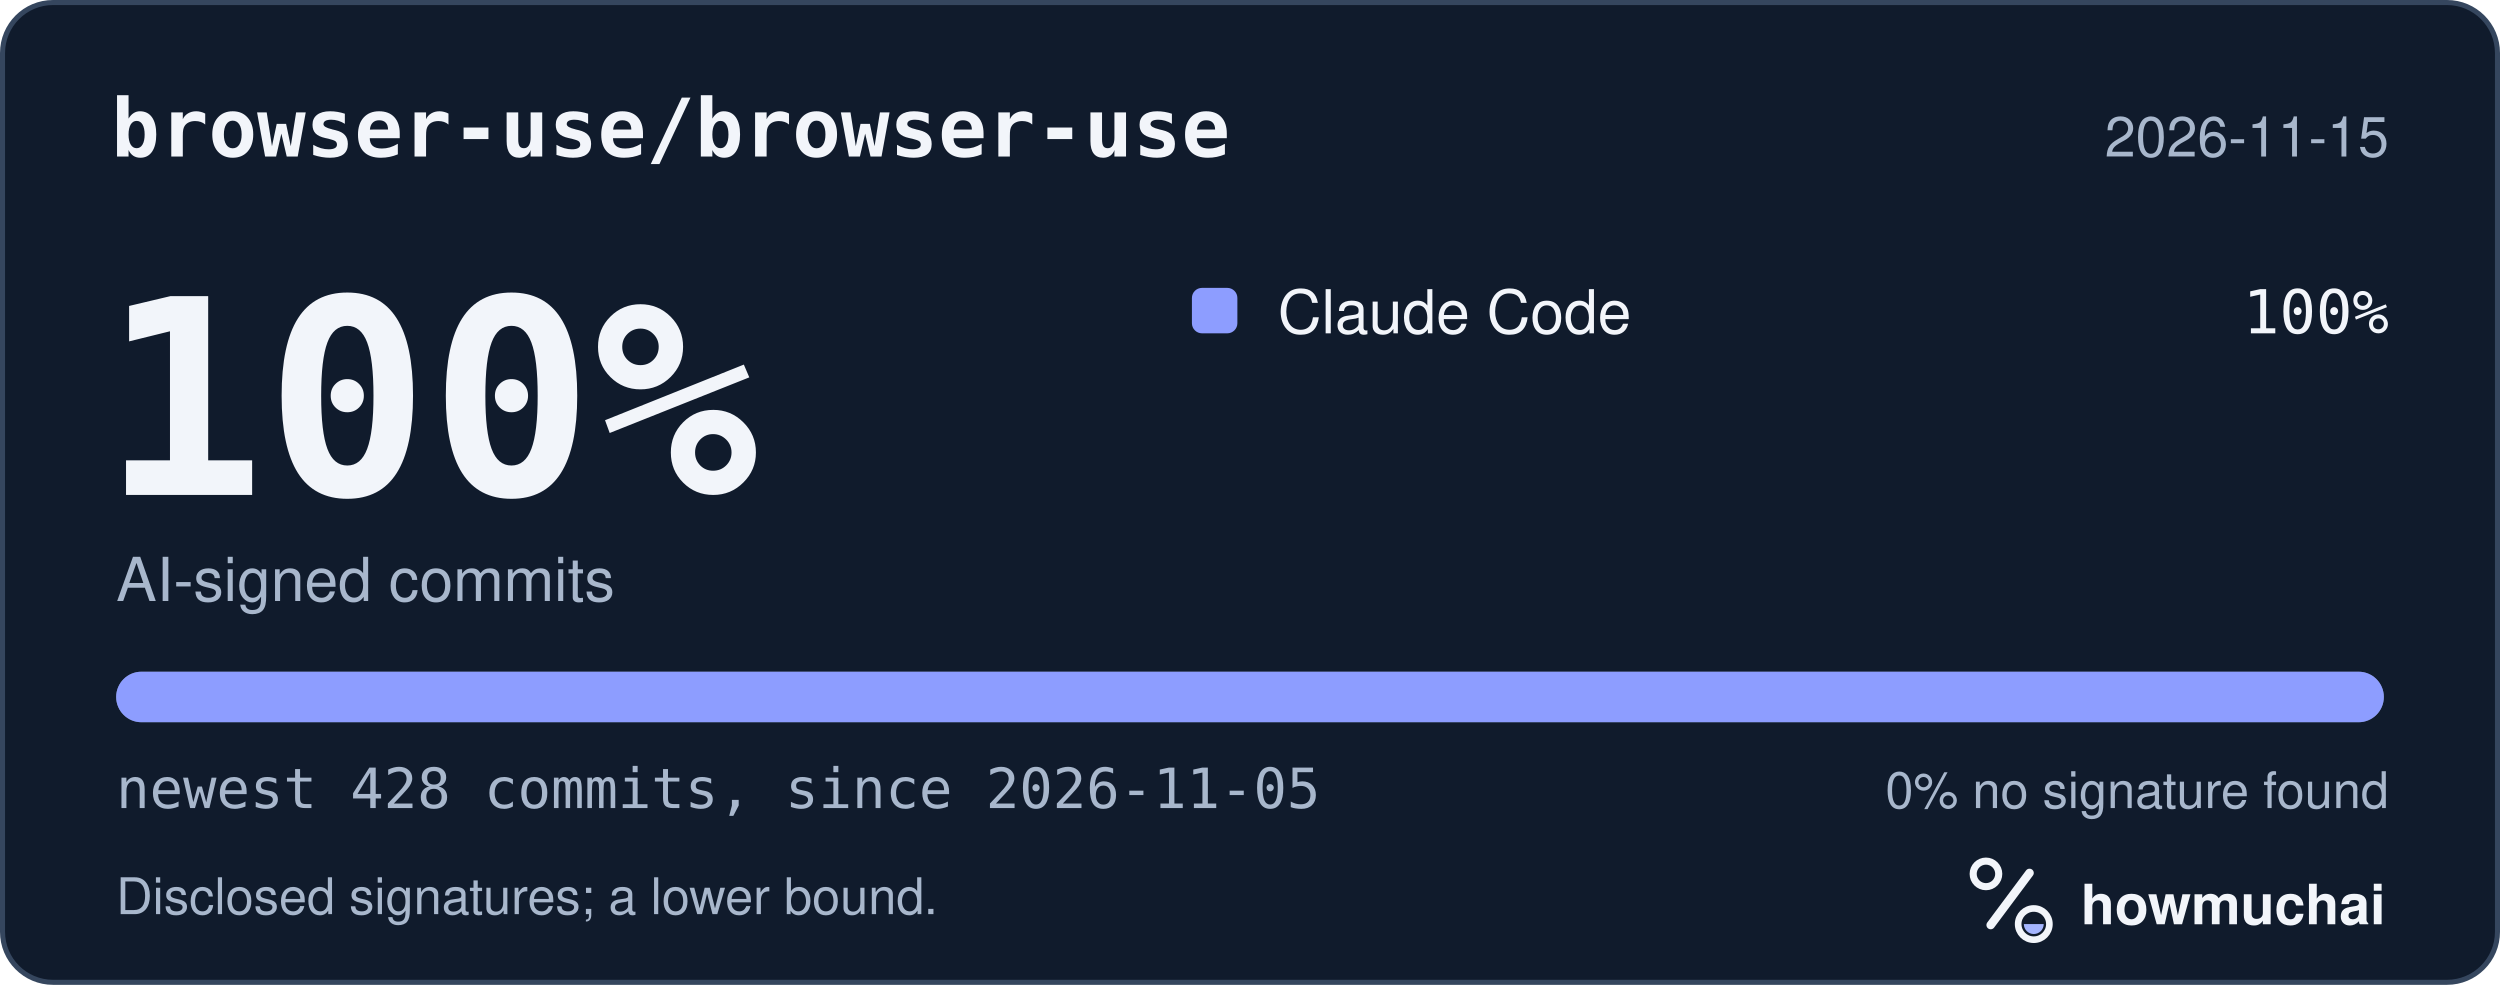
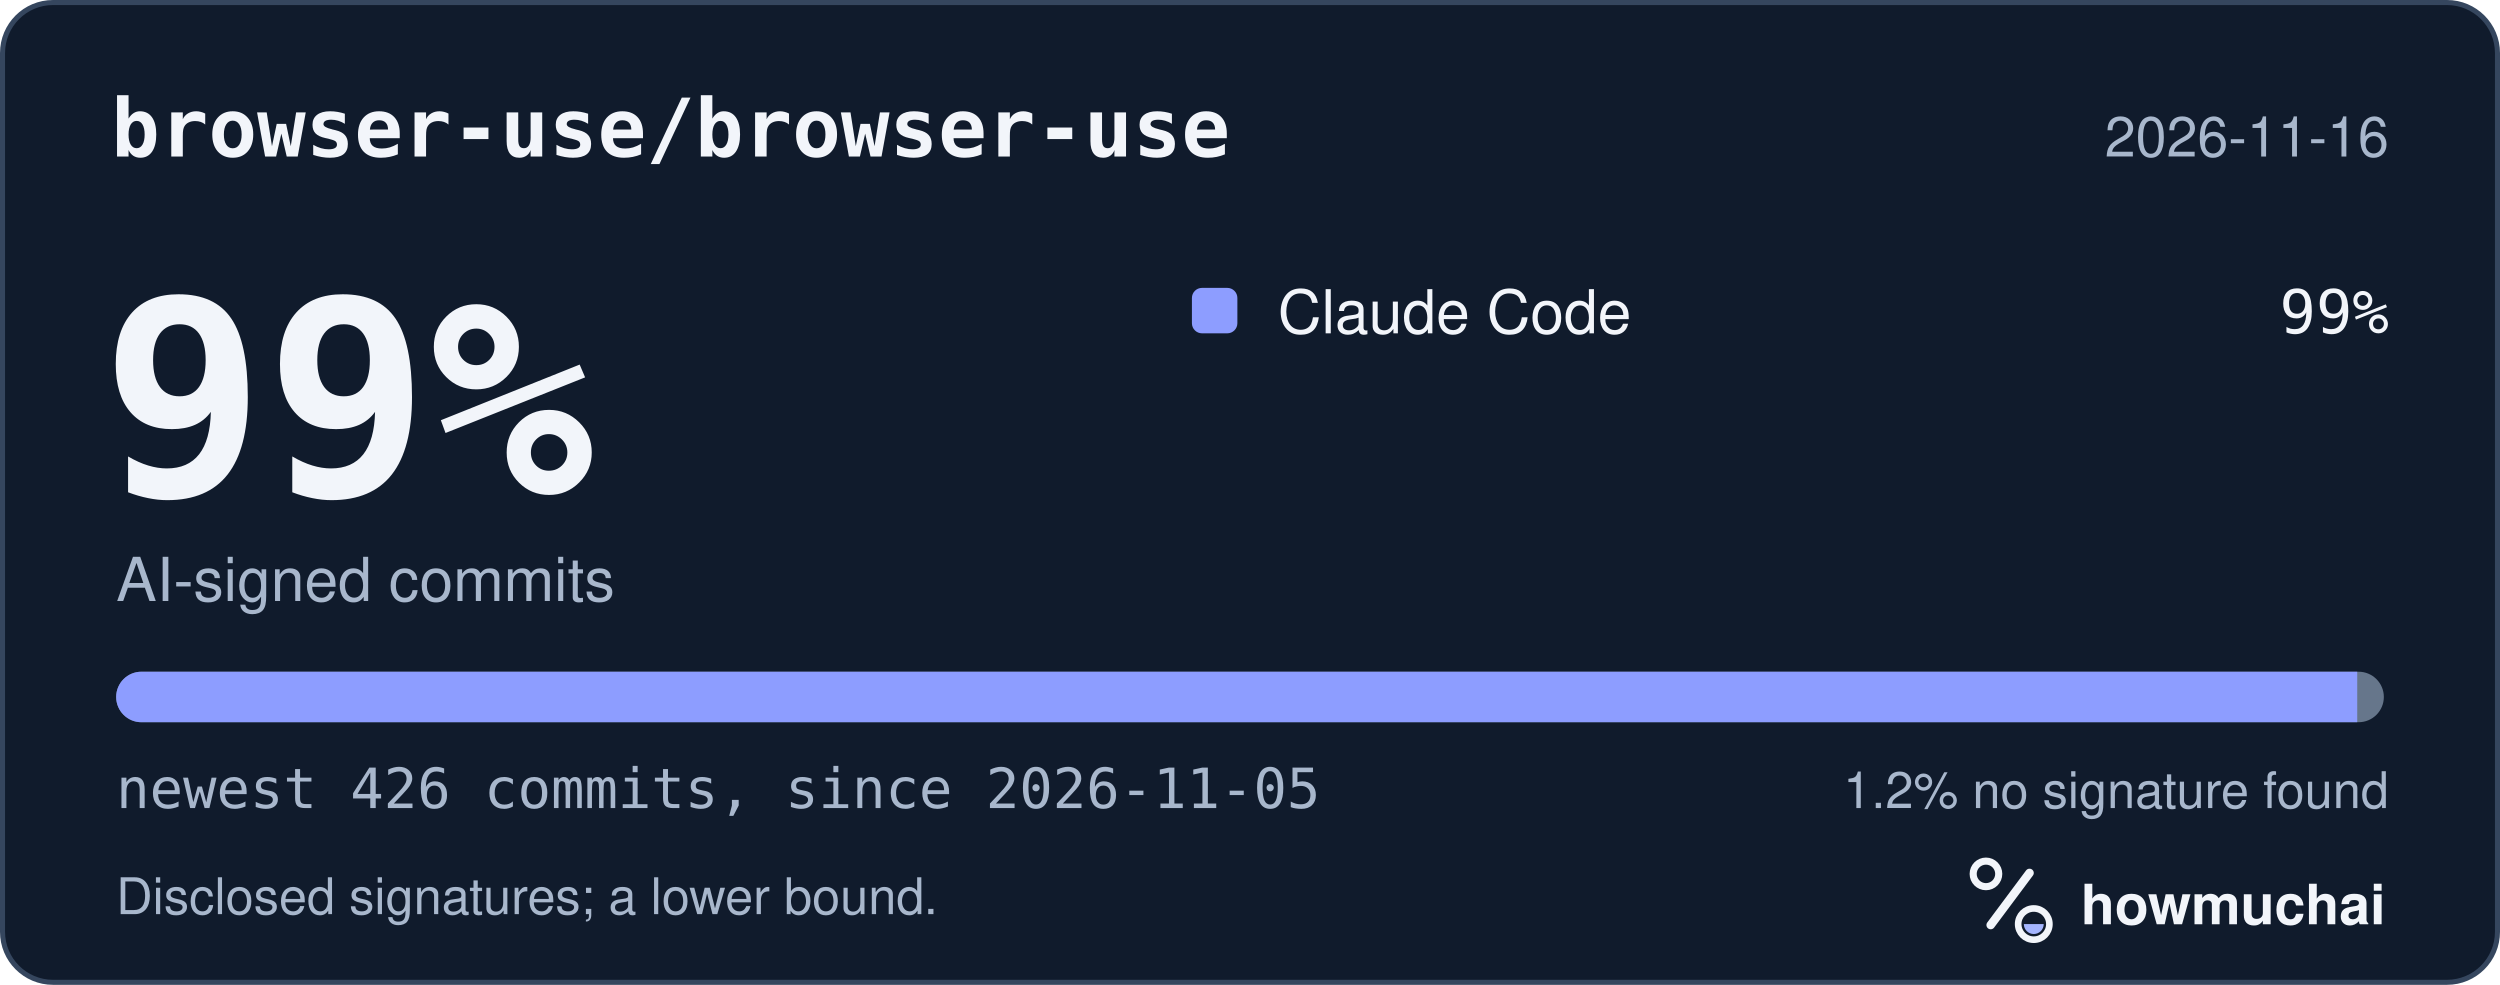
<svg xmlns="http://www.w3.org/2000/svg" width="495" height="195" viewBox="0 0 495 195" role="img" aria-labelledby="hm-t hm-d">
  <rect x="0.5" y="0.5" width="494" height="194" rx="10" fill="#101B2C" stroke="#35465E" />
  <text x="22" y="31" fill="#F2F5FA" font-family="ui-monospace, SF Mono, Menlo, Consolas, IBM Plex Mono, monospace" font-size="16" font-weight="600">browser-use/browser-use</text>
-   <text x="473" y="31" fill="#A8B7CC" font-family="-apple-system, BlinkMacSystemFont, Segoe UI, Helvetica, Arial, Fira Sans, sans-serif" font-size="11" text-anchor="end">2026-11-15</text>
-   <text x="20" y="98" fill="#F2F5FA" font-family="ui-monospace, SF Mono, Menlo, Consolas, IBM Plex Mono, monospace" font-size="54" font-weight="700">100%</text>
+   <text x="473" y="31" fill="#A8B7CC" font-family="-apple-system, BlinkMacSystemFont, Segoe UI, Helvetica, Arial, Fira Sans, sans-serif" font-size="11" text-anchor="end">2026-11-16</text>
+   <text x="20" y="98" fill="#F2F5FA" font-family="ui-monospace, SF Mono, Menlo, Consolas, IBM Plex Mono, monospace" font-size="54" font-weight="700">99%</text>
  <text x="23" y="119" fill="#A8B7CC" font-family="-apple-system, BlinkMacSystemFont, Segoe UI, Helvetica, Arial, Fira Sans, sans-serif" font-size="12">AI-signed commits</text>
  <rect x="236" y="57" width="9" height="9" rx="2" fill="#8D9DFF" />
  <text x="253" y="66" fill="#F2F5FA" font-family="-apple-system, BlinkMacSystemFont, Segoe UI, Helvetica, Arial, Fira Sans, sans-serif" font-size="12">Claude Code</text>
-   <text x="473" y="66" fill="#F2F5FA" font-family="ui-monospace, SF Mono, Menlo, Consolas, IBM Plex Mono, monospace" font-size="12" text-anchor="end">100%</text>
+   <text x="473" y="66" fill="#F2F5FA" font-family="ui-monospace, SF Mono, Menlo, Consolas, IBM Plex Mono, monospace" font-size="12" text-anchor="end">99%</text>
  <defs>
    <clipPath id="hm-bar">
      <rect x="23" y="133" width="449" height="10" rx="5" />
    </clipPath>
  </defs>
  <rect x="23" y="133" width="449" height="10" rx="5" fill="#66768B" />
  <g clip-path="url(#hm-bar)">
-     <rect x="23.00" y="133" width="449.00" height="10" fill="#8D9DFF" />
+     <rect x="23.00" y="133" width="443.73" height="10" fill="#8D9DFF" />
  </g>
-   <text x="23" y="160" fill="#A8B7CC" font-family="ui-monospace, SF Mono, Menlo, Consolas, IBM Plex Mono, monospace" font-size="11">newest 428 commits, since 2026-11-05</text>
-   <text x="473" y="160" fill="#A8B7CC" font-family="-apple-system, BlinkMacSystemFont, Segoe UI, Helvetica, Arial, Fira Sans, sans-serif" font-size="10" text-anchor="end">0% no signature found</text>
+   <text x="23" y="160" fill="#A8B7CC" font-family="ui-monospace, SF Mono, Menlo, Consolas, IBM Plex Mono, monospace" font-size="11">newest 426 commits, since 2026-11-05</text>
+   <text x="473" y="160" fill="#A8B7CC" font-family="-apple-system, BlinkMacSystemFont, Segoe UI, Helvetica, Arial, Fira Sans, sans-serif" font-size="10" text-anchor="end">1.2% no signature found</text>
  <text x="23" y="181" fill="#A8B7CC" font-family="-apple-system, BlinkMacSystemFont, Segoe UI, Helvetica, Arial, Fira Sans, sans-serif" font-size="10">Disclosed signatures; a lower bound.</text>
  <g transform="translate(386 166) scale(0.046875)">
    <circle cx="154" cy="150" r="54" fill="none" stroke="#F2F5FA" stroke-width="30" />
    <path d="M174 366 338 146" fill="none" stroke="#F2F5FA" stroke-width="36" stroke-linecap="round" />
    <circle cx="356" cy="362" r="66" fill="none" stroke="#F2F5FA" stroke-width="28" />
    <path d="M314 362a42 42 0 0 0 84 0Z" fill="#A4B5FF" />
  </g>
  <text x="412" y="183" fill="#F2F5FA" font-family="-apple-system, BlinkMacSystemFont, Segoe UI, Helvetica, Arial, Fira Sans, sans-serif" font-size="11" font-weight="650">howmuchai</text>
</svg>
